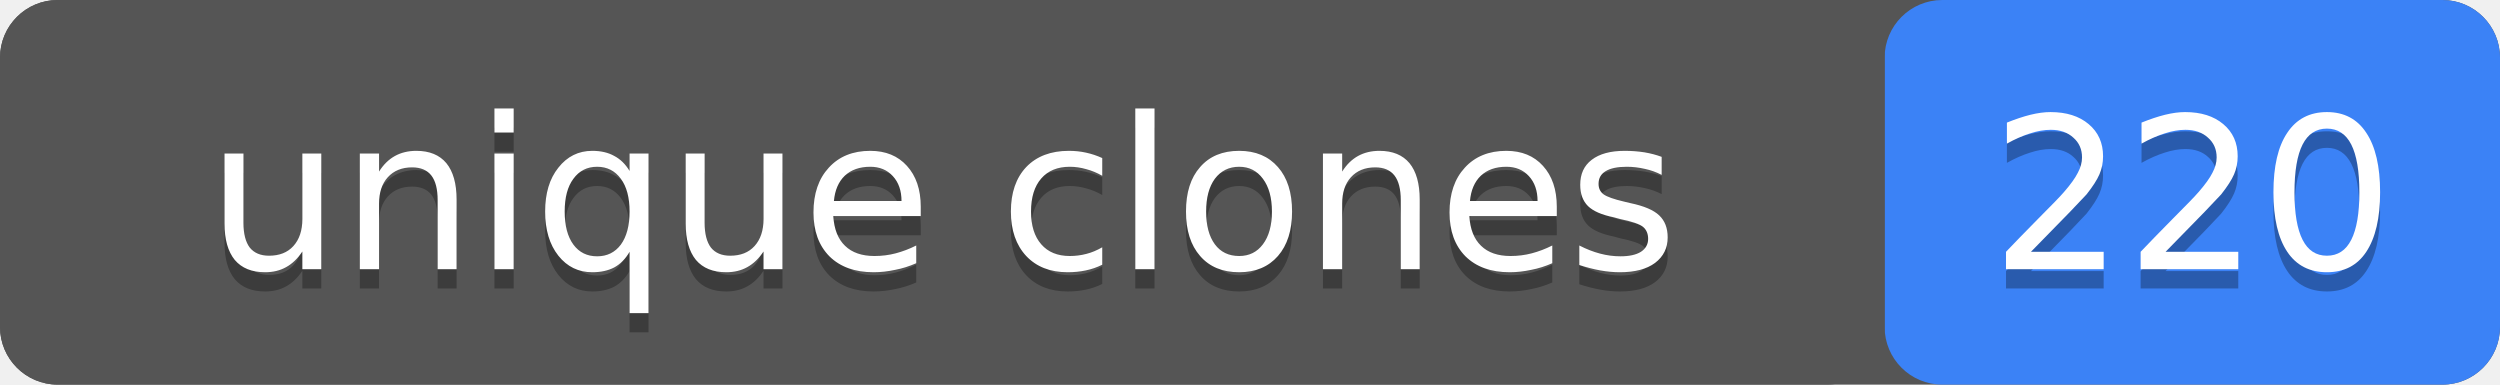
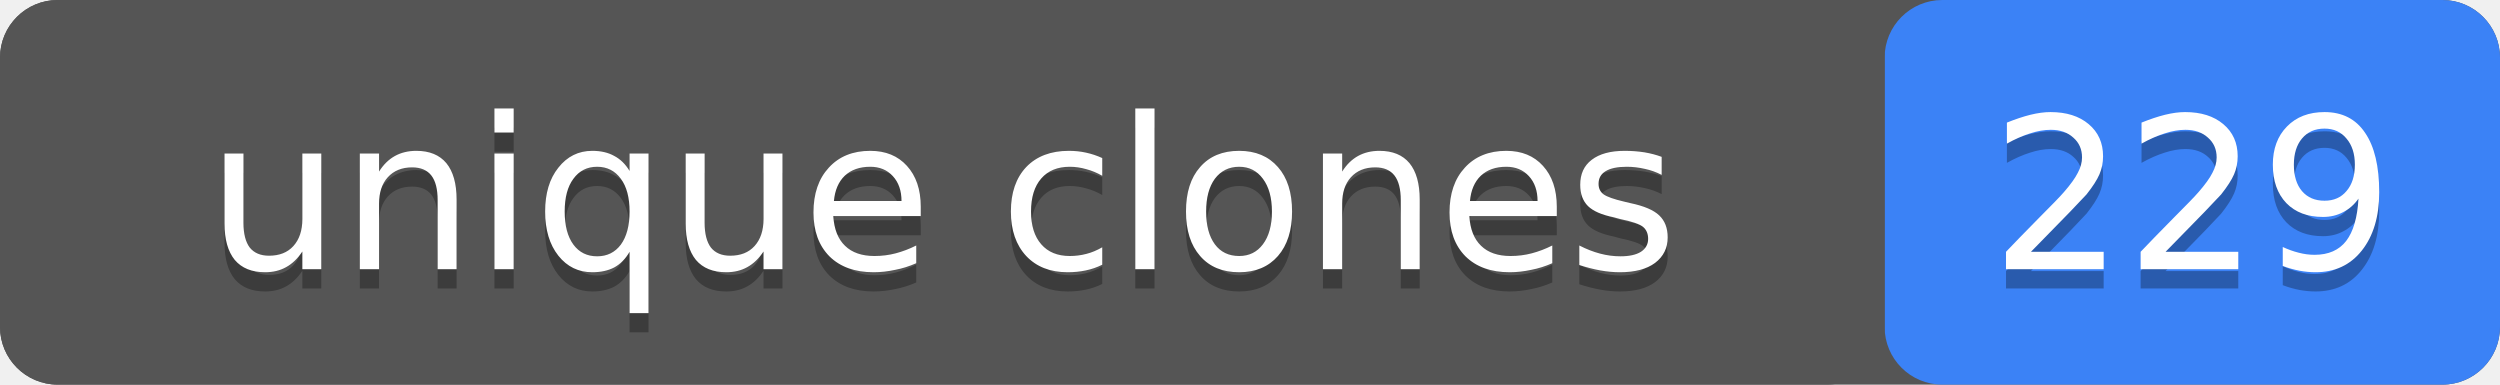
- <svg xmlns="http://www.w3.org/2000/svg" width="130" height="20" role="img" aria-label="unique clones: 220">
+ <svg xmlns="http://www.w3.org/2000/svg" width="130" height="20" role="img" aria-label="unique clones: 229">
  <rect width="130" height="20" rx="3" fill="#555" />
  <rect x="98" width="32" height="20" rx="3" fill="#3b82f6" />
  <rect width="98" height="20" rx="3" fill="#555" />
  <g fill="#fff" text-anchor="middle" font-family="Verdana,Geneva,DejaVu Sans,sans-serif" font-size="11">
    <text x="49" y="15" fill="#010101" fill-opacity=".3">unique clones</text>
    <text x="49" y="14">unique clones</text>
-     <text x="114" y="15" fill="#010101" fill-opacity=".3">220</text>
-     <text x="114" y="14">220</text>
+     <text x="114" y="15" fill="#010101" fill-opacity=".3">229</text>
+     <text x="114" y="14">229</text>
  </g>
</svg>
